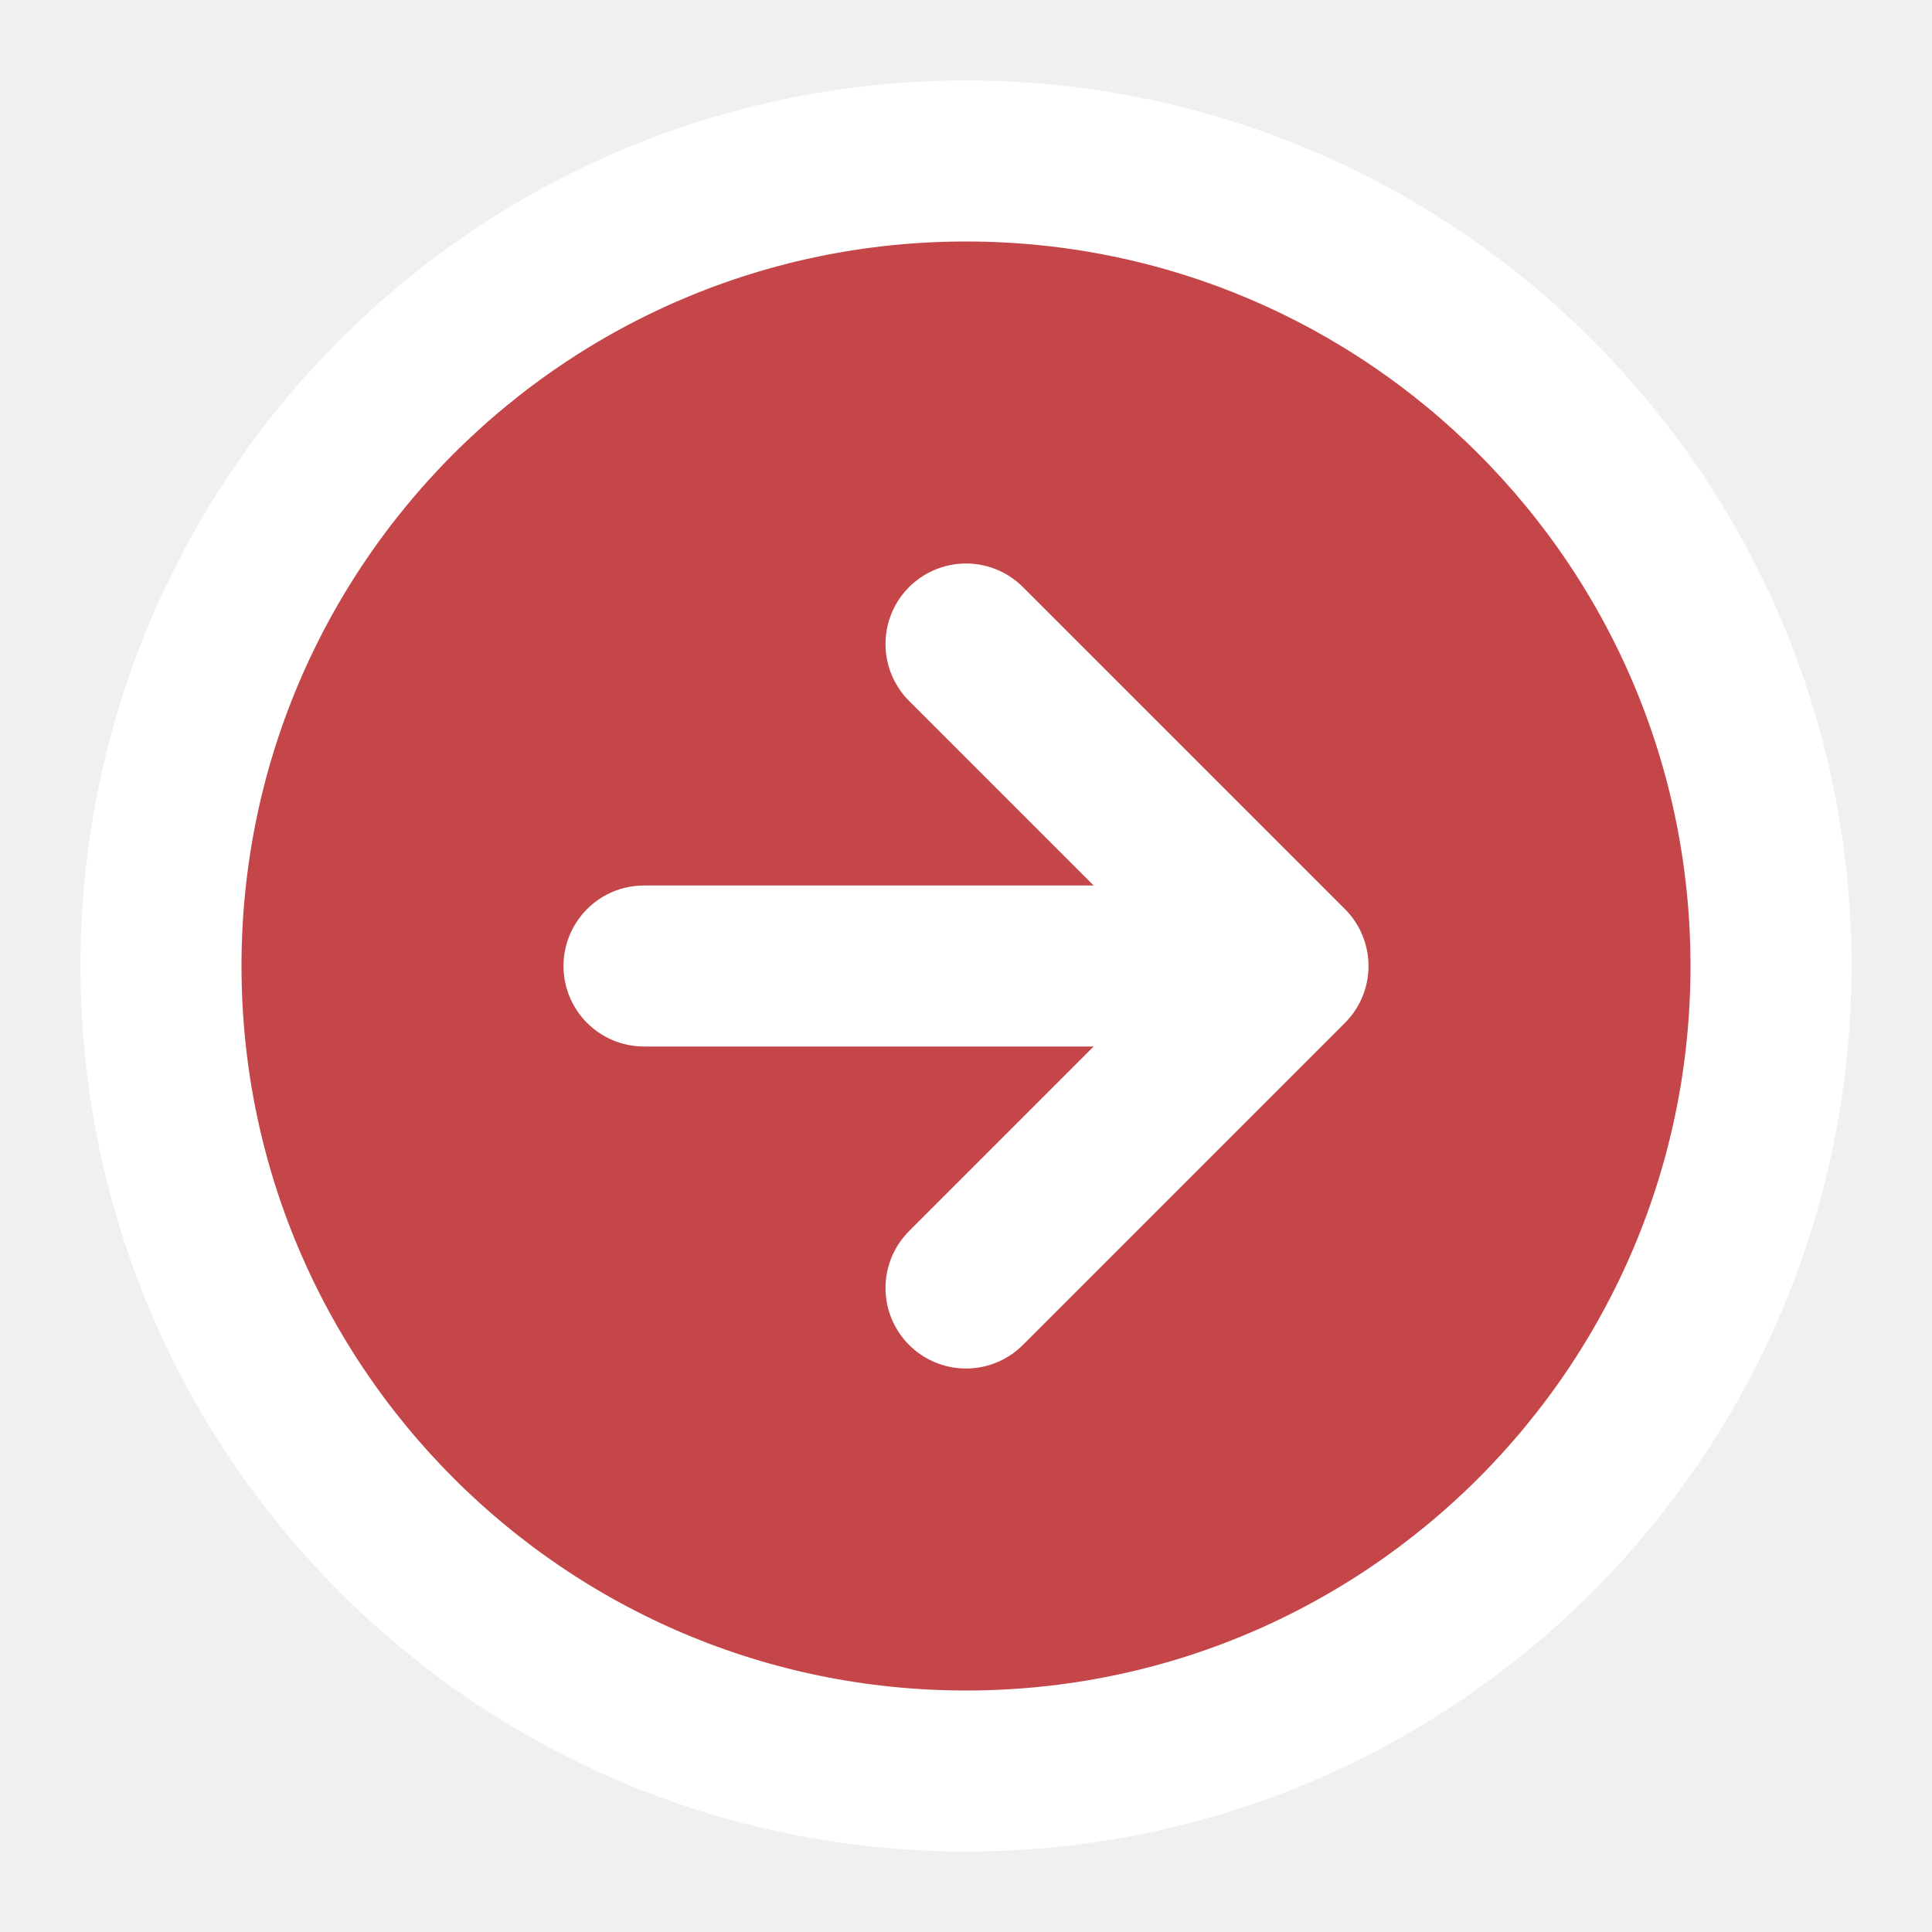
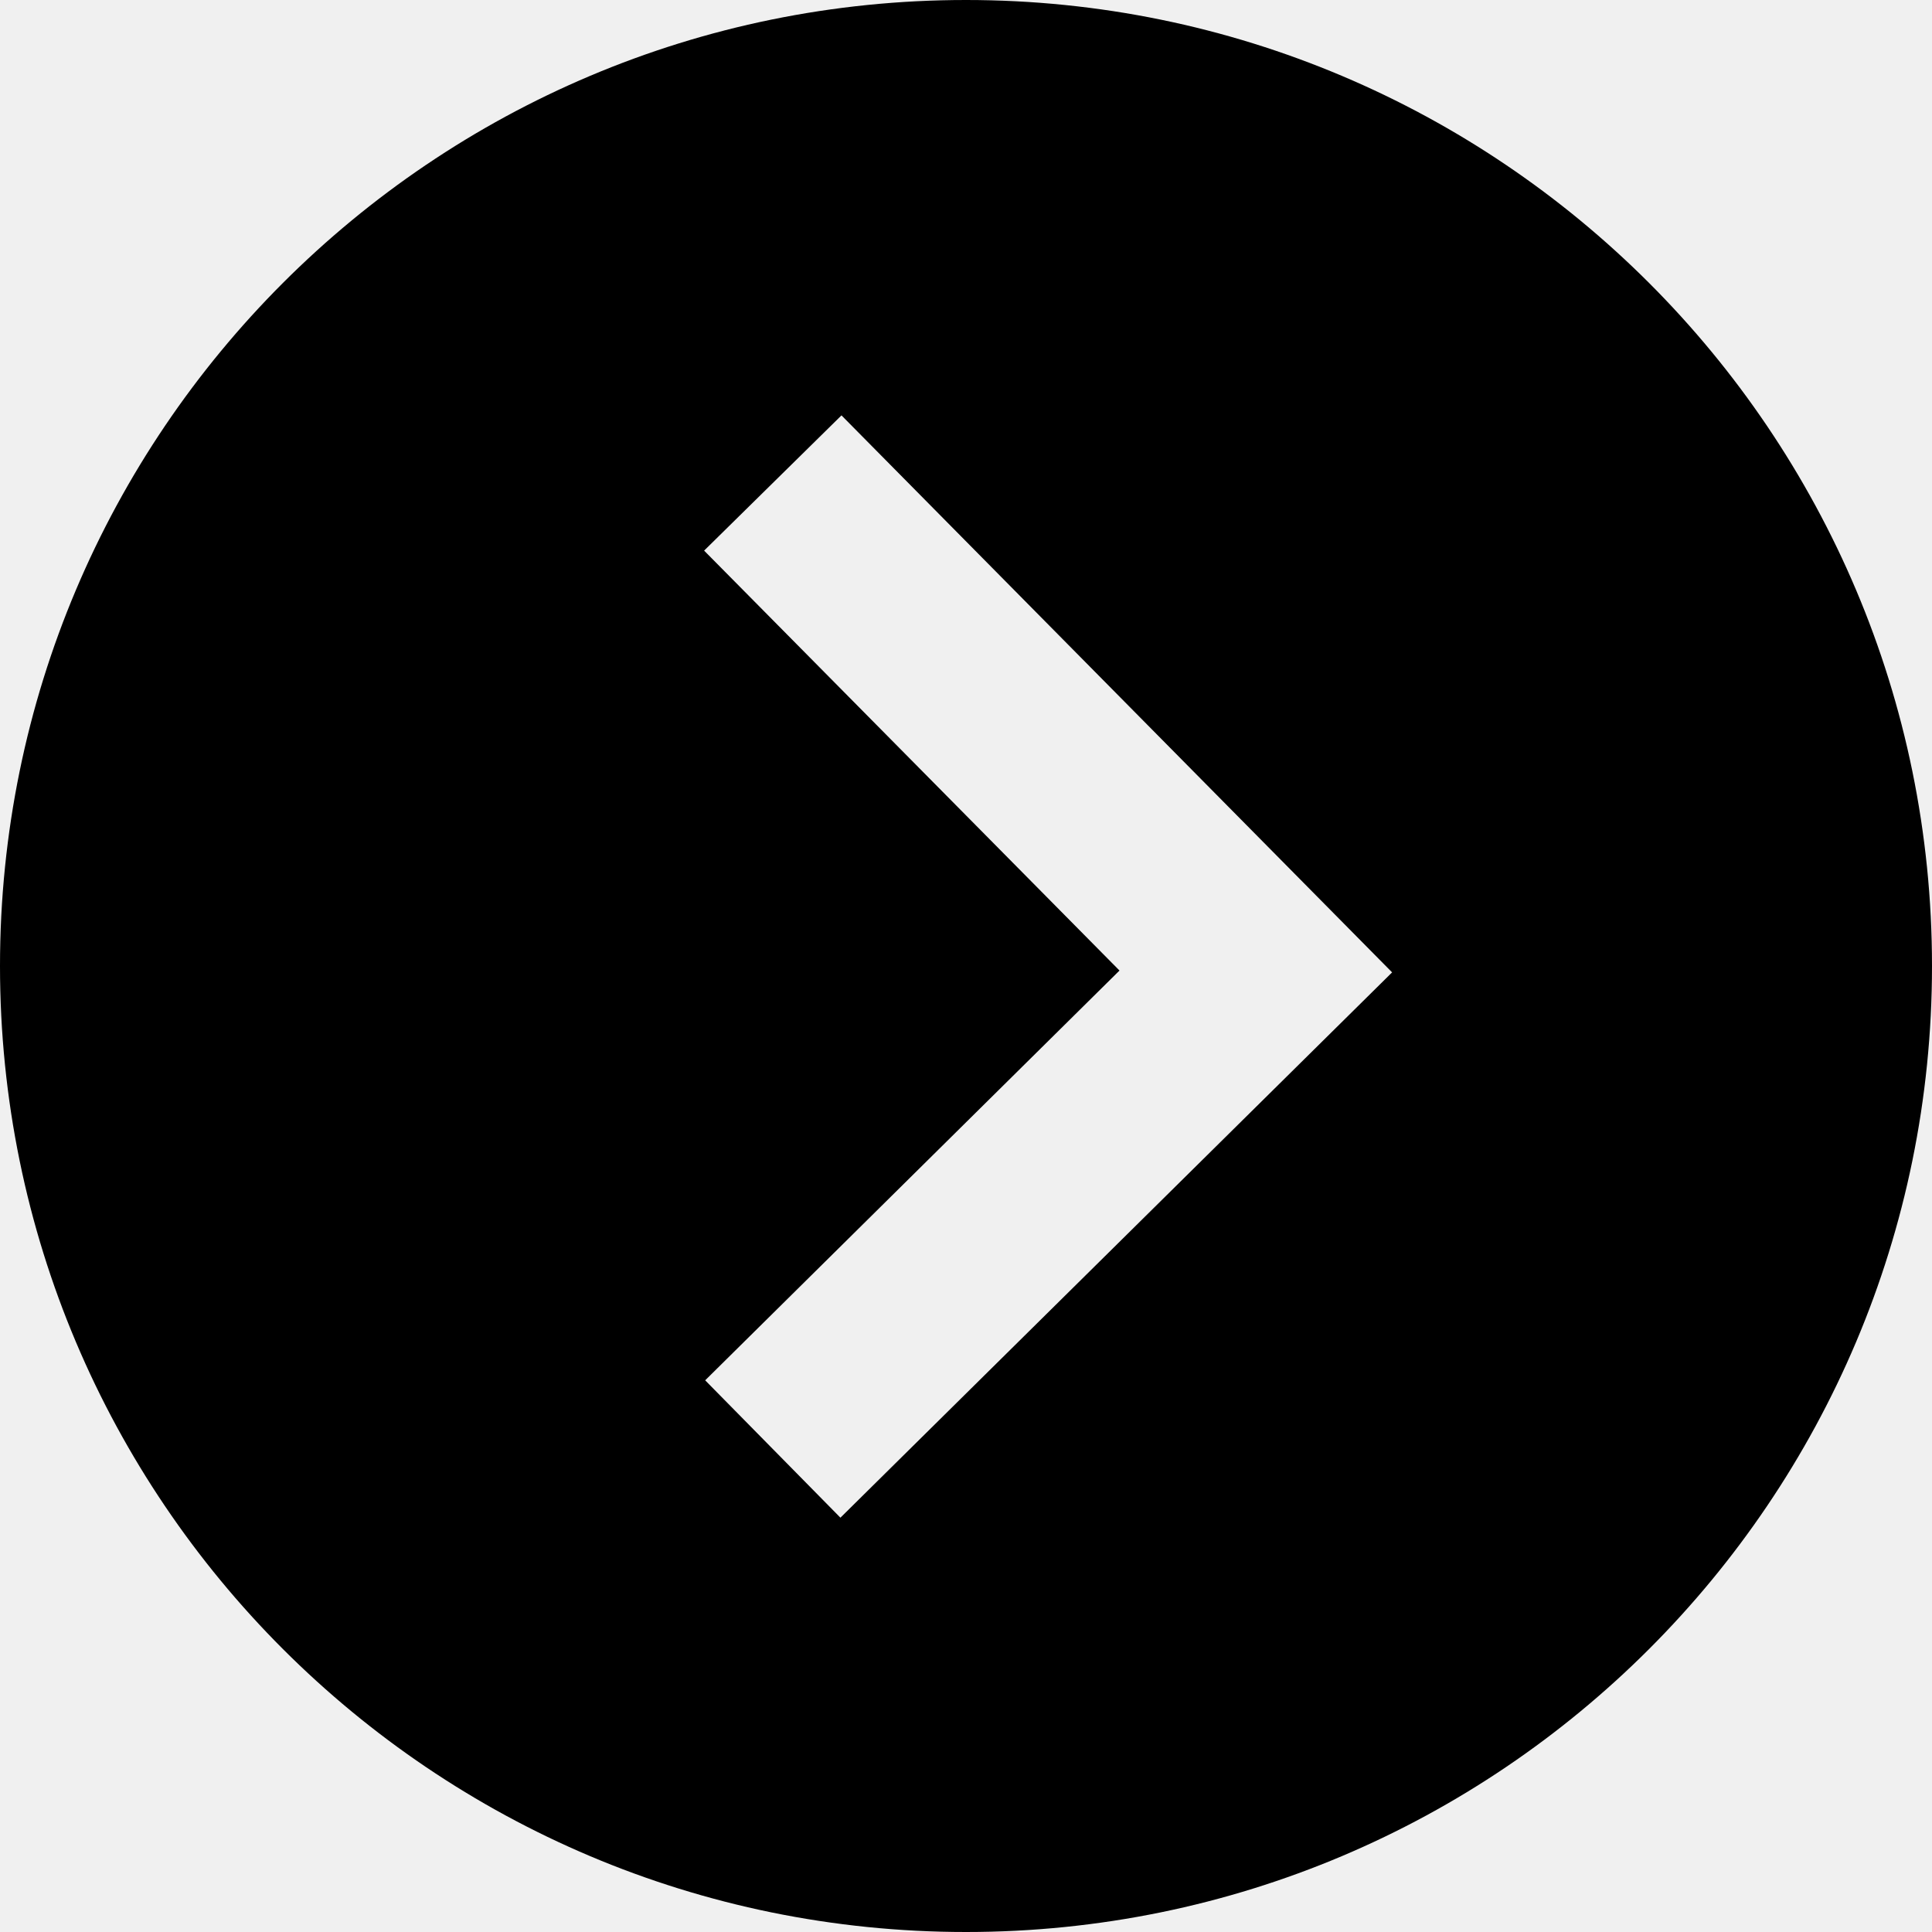
- <svg xmlns="http://www.w3.org/2000/svg" width="48" height="48" viewBox="0 0 48 48" fill="none">
-   <path d="M24 44C35.046 44 44 35.046 44 24C44 12.954 35.046 4 24 4C12.954 4 4 12.954 4 24C4 35.046 12.954 44 24 44Z" fill="#C54648" />
-   <path d="M24 32L32 24L24 16" fill="#C54648" />
-   <path d="M24 32L32 24M32 24L24 16M32 24H16M44 24C44 35.046 35.046 44 24 44C12.954 44 4 35.046 4 24C4 12.954 12.954 4 24 4C35.046 4 44 12.954 44 24Z" stroke="white" stroke-width="4" stroke-linecap="round" stroke-linejoin="round" />
+ <svg xmlns="http://www.w3.org/2000/svg" width="20" height="20">
+   <path d="M10 20A10 10 0 1 0 0 10a10 10 0 0 0 10 10zM8.711 4.3l5.7 5.766L8.7 15.711l-1.4-1.422 4.289-4.242-4.3-4.347z" />
</svg>
